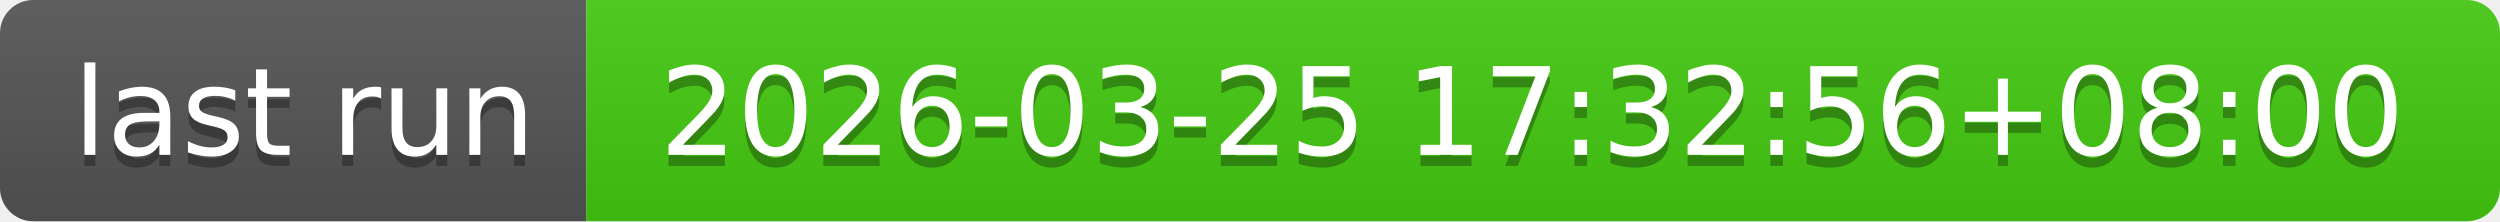
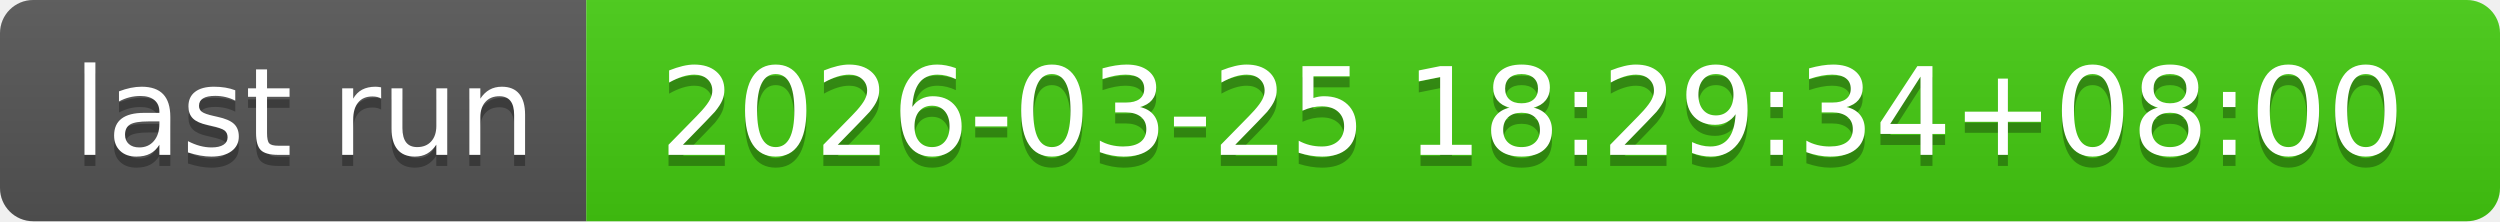
- <svg xmlns="http://www.w3.org/2000/svg" width="226" height="20" role="img" aria-label="last run: 2026-03-25 17:32:56+08:00">
+ <svg xmlns="http://www.w3.org/2000/svg" width="226" height="20" role="img" aria-label="last run: 2026-03-25 18:29:34+08:00">
  <linearGradient id="s" x2="0" y2="100%">
    <stop offset="0" stop-color="#bbb" stop-opacity=".1" />
    <stop offset="1" stop-opacity=".1" />
  </linearGradient>
  <clipPath id="r">
    <rect width="226" height="20" rx="3" fill="#fff" />
  </clipPath>
  <g clip-path="url(#r)">
    <rect width="53" height="20" fill="#555" />
    <rect x="53" width="173" height="20" fill="#4c1" />
    <rect width="226" height="20" fill="url(#s)" />
  </g>
  <g fill="#fff" text-anchor="middle" font-family="Verdana,Geneva,DejaVu Sans,sans-serif" text-rendering="geometricPrecision" font-size="110">
    <text aria-hidden="true" x="275" y="150" fill="#010101" fill-opacity=".3" transform="scale(.1)" textLength="430">last run</text>
    <text x="275" y="140" transform="scale(.1)" fill="#fff" textLength="430">last run</text>
-     <text aria-hidden="true" x="1385" y="150" fill="#010101" fill-opacity=".3" transform="scale(.1)" textLength="1630">2026-03-25 17:32:56+08:00</text>
-     <text x="1385" y="140" transform="scale(.1)" fill="#fff" textLength="1630">2026-03-25 17:32:56+08:00</text>
+     <text aria-hidden="true" x="1385" y="150" fill="#010101" fill-opacity=".3" transform="scale(.1)" textLength="1630">2026-03-25 18:29:34+08:00</text>
+     <text x="1385" y="140" transform="scale(.1)" fill="#fff" textLength="1630">2026-03-25 18:29:34+08:00</text>
  </g>
</svg>
